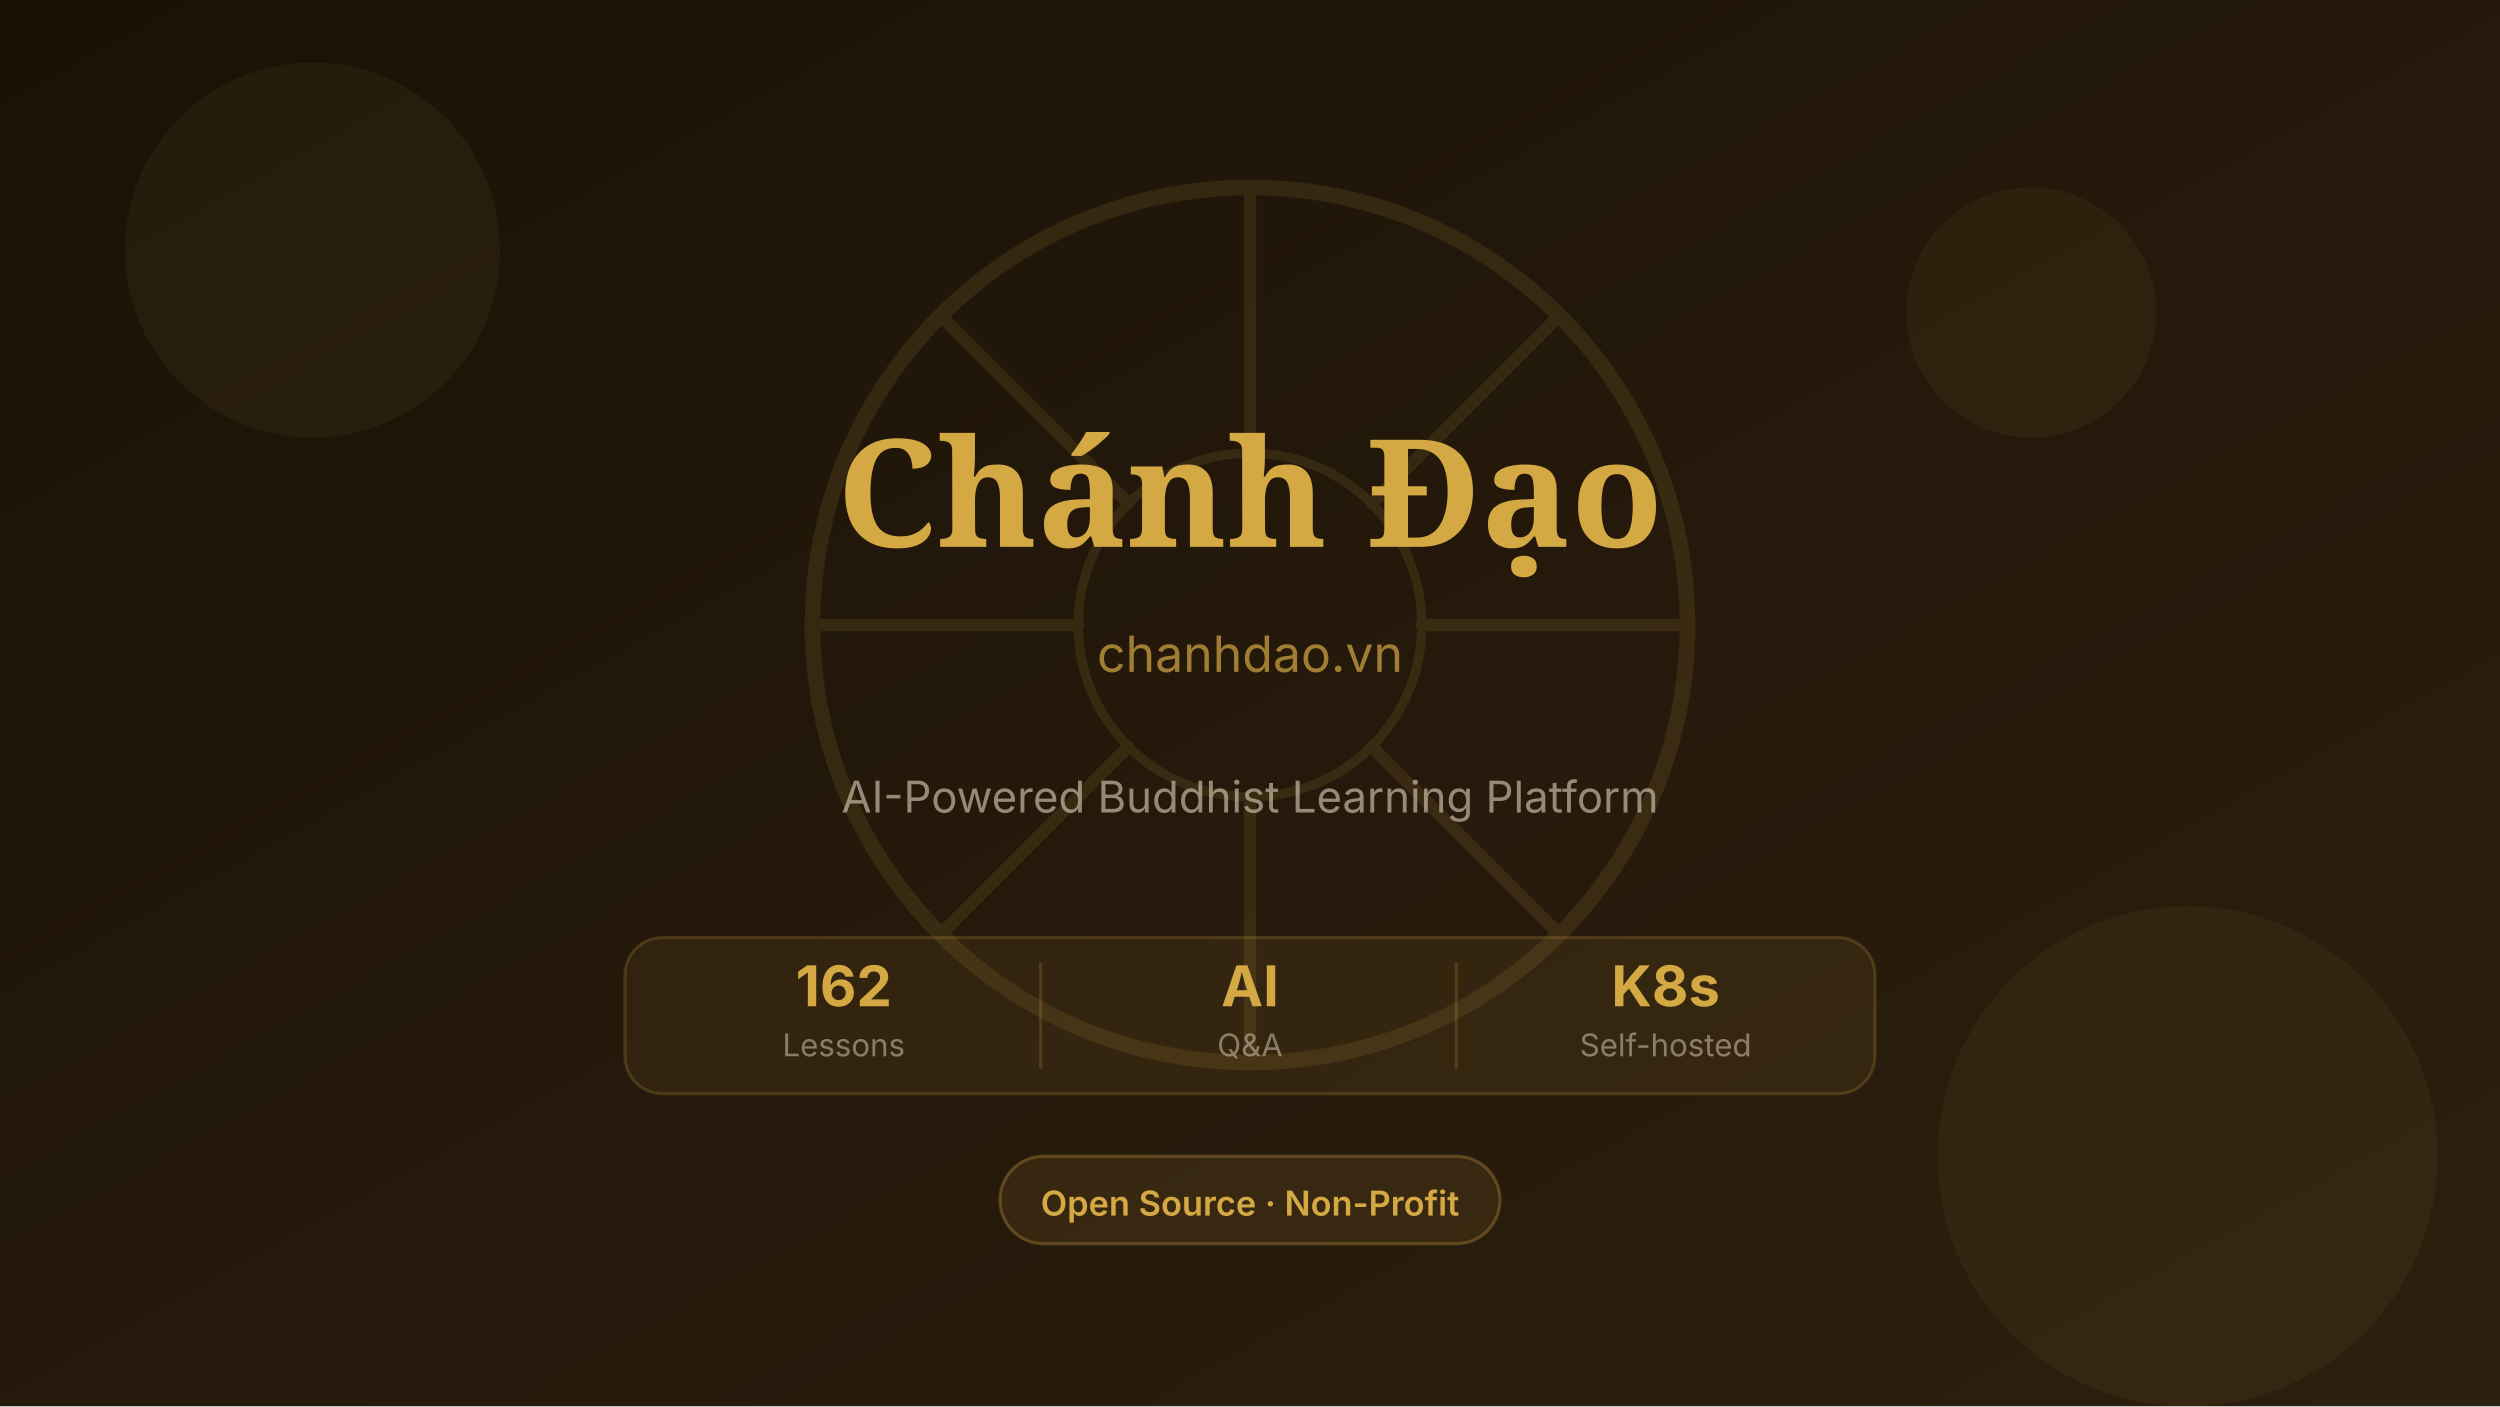
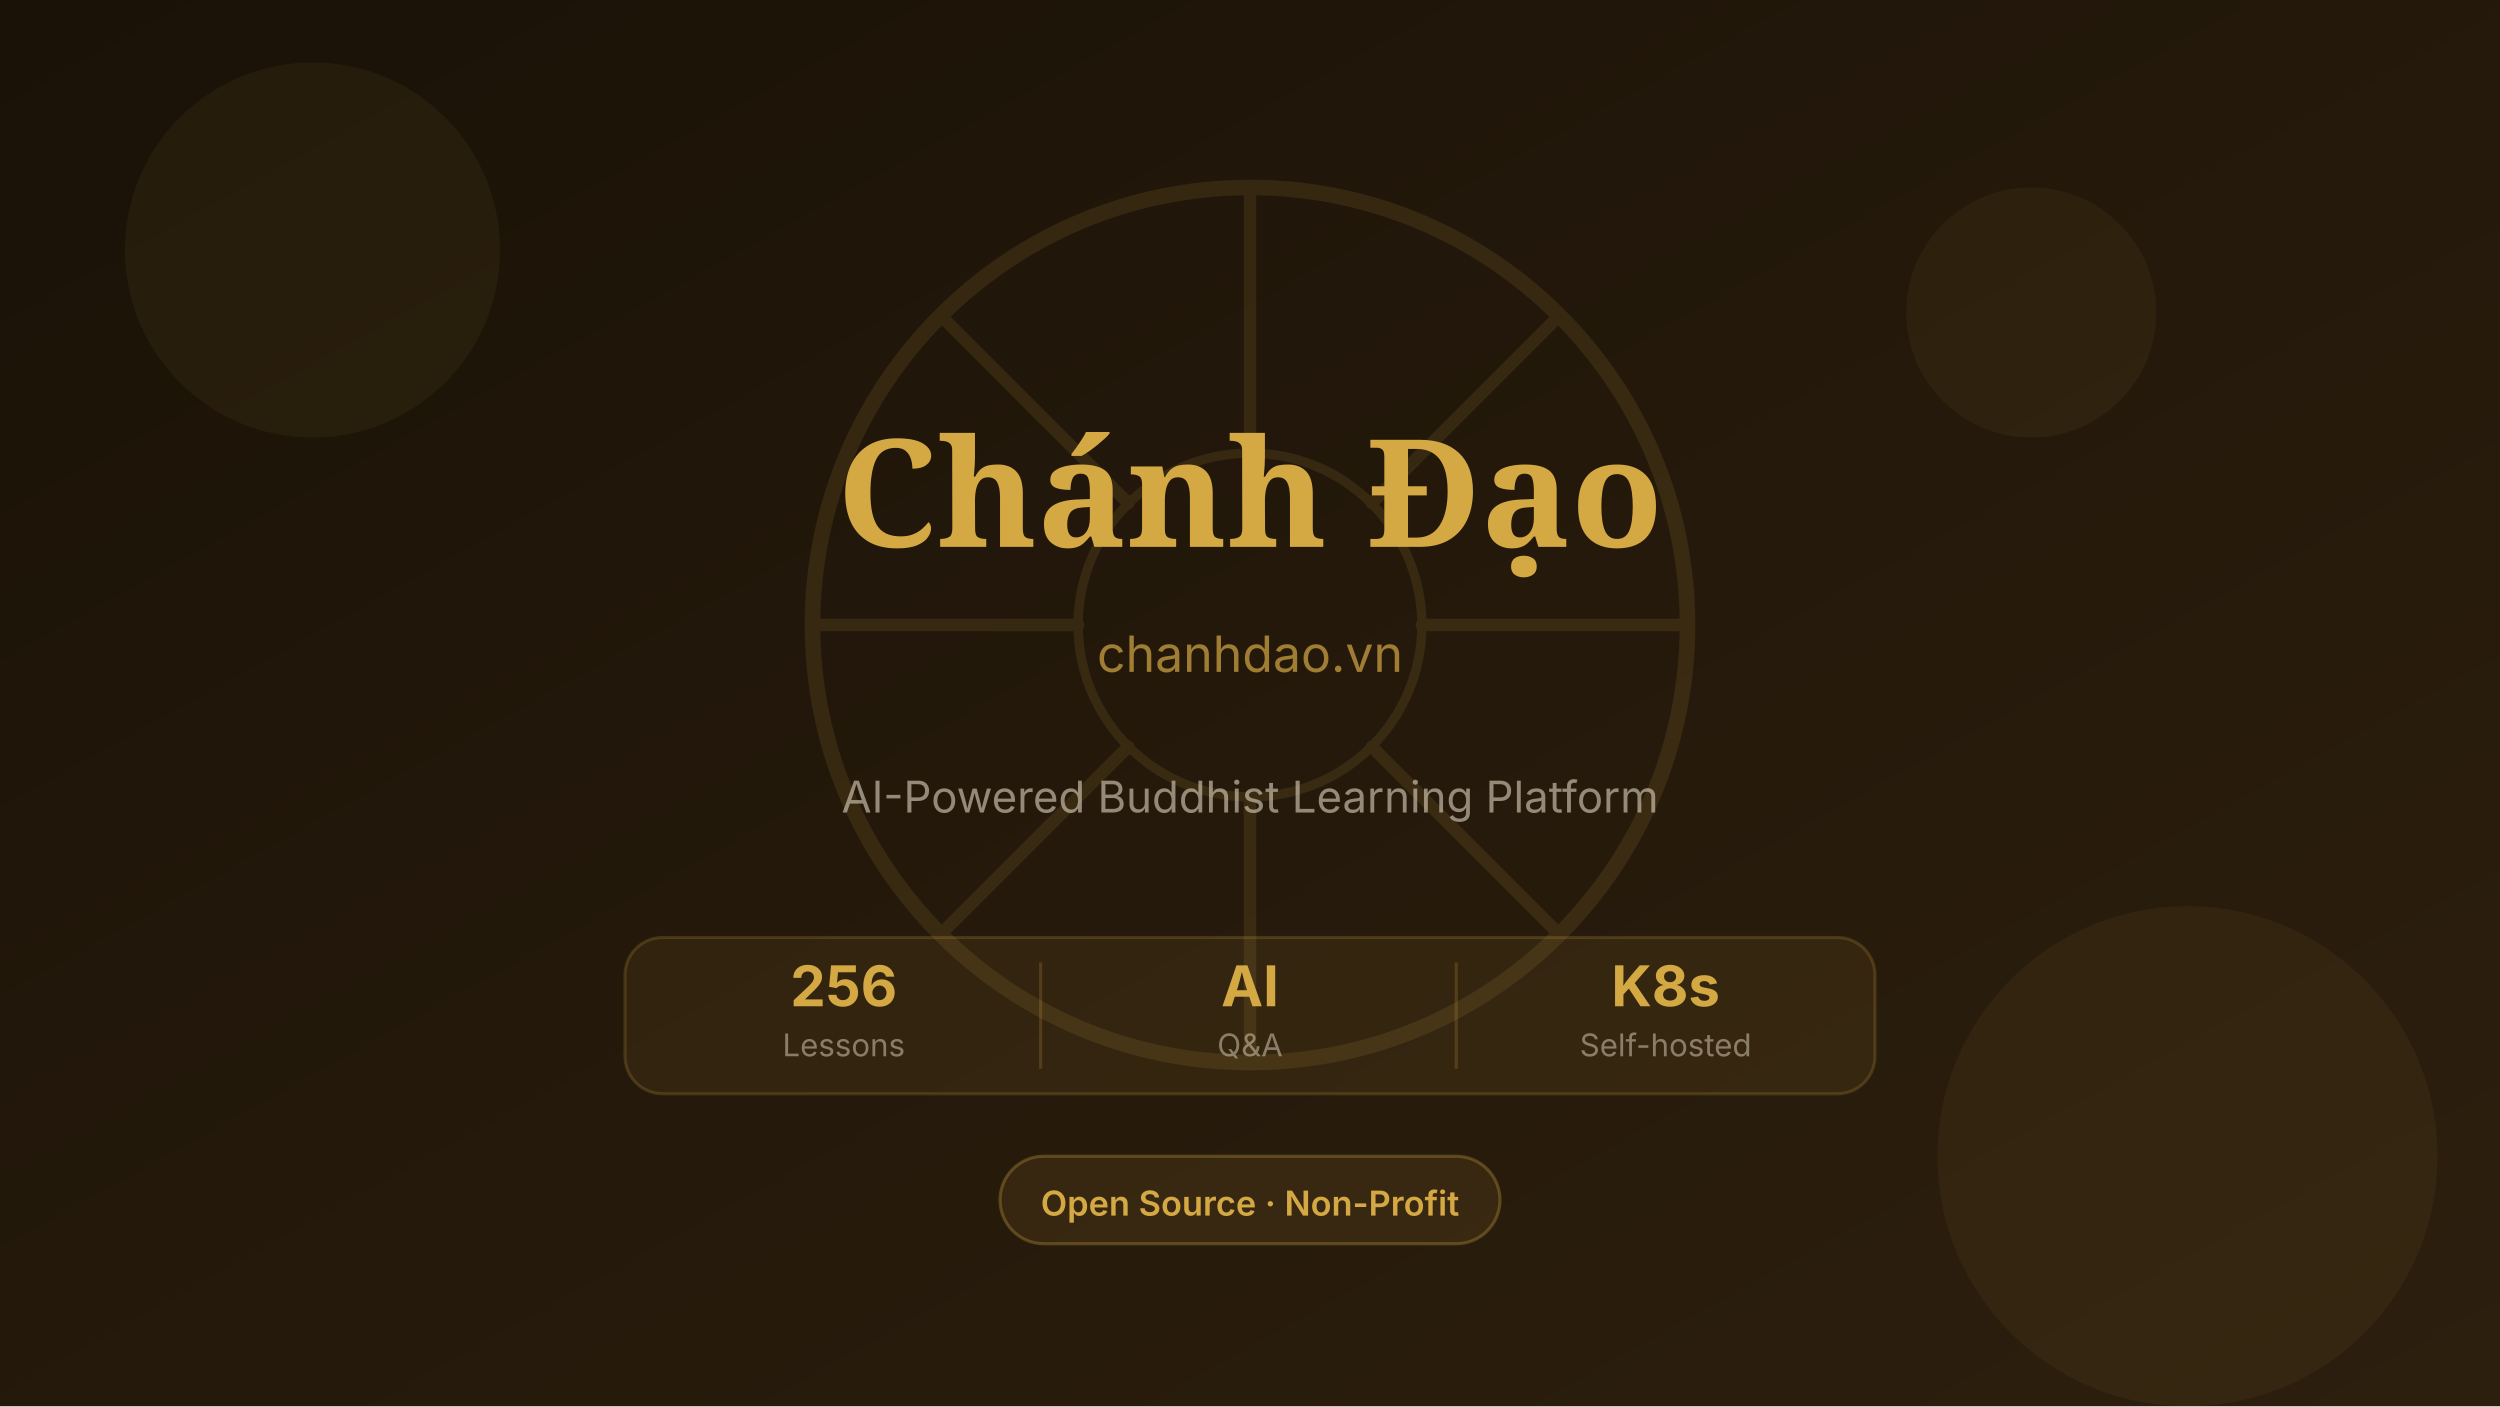
<svg xmlns="http://www.w3.org/2000/svg" viewBox="0 0 800 450" width="800" height="450">
  <defs>
    <linearGradient id="bg" x1="0" y1="0" x2="1" y2="1">
      <stop offset="0%" stop-color="#1a1207" />
      <stop offset="100%" stop-color="#2d1f0e" />
    </linearGradient>
    <linearGradient id="gold" x1="0" y1="0" x2="0" y2="1">
      <stop offset="0%" stop-color="#D4A843" />
      <stop offset="100%" stop-color="#B8912E" />
    </linearGradient>
  </defs>
  <rect width="800" height="450" fill="url(#bg)" />
  <g opacity="0.06">
    <circle cx="100" cy="80" r="60" fill="#D4A843" />
    <circle cx="700" cy="370" r="80" fill="#D4A843" />
    <circle cx="650" cy="100" r="40" fill="#D4A843" />
  </g>
  <g transform="translate(400, 200)" opacity="0.12">
    <circle cx="0" cy="0" r="140" fill="none" stroke="#D4A843" stroke-width="5" />
    <circle cx="0" cy="0" r="55" fill="none" stroke="#D4A843" stroke-width="3" />
    <line x1="0" y1="-55" x2="0" y2="-140" stroke="#D4A843" stroke-width="4" stroke-linecap="round" />
    <line x1="39" y1="-39" x2="99" y2="-99" stroke="#D4A843" stroke-width="4" stroke-linecap="round" />
    <line x1="55" y1="0" x2="140" y2="0" stroke="#D4A843" stroke-width="4" stroke-linecap="round" />
    <line x1="39" y1="39" x2="99" y2="99" stroke="#D4A843" stroke-width="4" stroke-linecap="round" />
    <line x1="0" y1="55" x2="0" y2="140" stroke="#D4A843" stroke-width="4" stroke-linecap="round" />
    <line x1="-39" y1="39" x2="-99" y2="99" stroke="#D4A843" stroke-width="4" stroke-linecap="round" />
    <line x1="-55" y1="0" x2="-140" y2="0" stroke="#D4A843" stroke-width="4" stroke-linecap="round" />
    <line x1="-39" y1="-39" x2="-99" y2="-99" stroke="#D4A843" stroke-width="4" stroke-linecap="round" />
  </g>
  <text x="400" y="175" text-anchor="middle" font-family="Georgia, serif" font-size="48" font-weight="700" fill="#D4A843">Chánh Đạo</text>
  <text x="400" y="215" text-anchor="middle" font-family="-apple-system, sans-serif" font-size="16" fill="#D4A843" opacity="0.7">chanhdao.vn</text>
  <text x="400" y="260" text-anchor="middle" font-family="-apple-system, sans-serif" font-size="14" fill="#e0d5c0" opacity="0.6">AI-Powered Buddhist Learning Platform</text>
  <g transform="translate(200, 300)">
    <rect x="0" y="0" width="400" height="50" rx="12" fill="rgba(212,168,67,0.08)" stroke="rgba(212,168,67,0.2)" stroke-width="1" />
-     <text x="70" y="22" text-anchor="middle" font-family="-apple-system, sans-serif" font-size="18" font-weight="700" fill="#D4A843">162</text>
+     <text x="70" y="22" text-anchor="middle" font-family="-apple-system, sans-serif" font-size="18" font-weight="700" fill="#D4A843">256</text>
    <text x="70" y="38" text-anchor="middle" font-family="-apple-system, sans-serif" font-size="10" fill="#e0d5c0" opacity="0.5">Lessons</text>
    <line x1="133" y1="8" x2="133" y2="42" stroke="rgba(212,168,67,0.2)" stroke-width="1" />
    <text x="200" y="22" text-anchor="middle" font-family="-apple-system, sans-serif" font-size="18" font-weight="700" fill="#D4A843">AI</text>
    <text x="200" y="38" text-anchor="middle" font-family="-apple-system, sans-serif" font-size="10" fill="#e0d5c0" opacity="0.5">Q&amp;A</text>
    <line x1="266" y1="8" x2="266" y2="42" stroke="rgba(212,168,67,0.2)" stroke-width="1" />
    <text x="333" y="22" text-anchor="middle" font-family="-apple-system, sans-serif" font-size="18" font-weight="700" fill="#D4A843">K8s</text>
    <text x="333" y="38" text-anchor="middle" font-family="-apple-system, sans-serif" font-size="10" fill="#e0d5c0" opacity="0.5">Self-hosted</text>
  </g>
  <rect x="320" y="370" width="160" height="28" rx="14" fill="rgba(212,168,67,0.1)" stroke="rgba(212,168,67,0.3)" stroke-width="1" />
  <text x="400" y="389" text-anchor="middle" font-family="-apple-system, sans-serif" font-size="11" font-weight="600" fill="#D4A843">Open Source · Non-Profit</text>
</svg>
